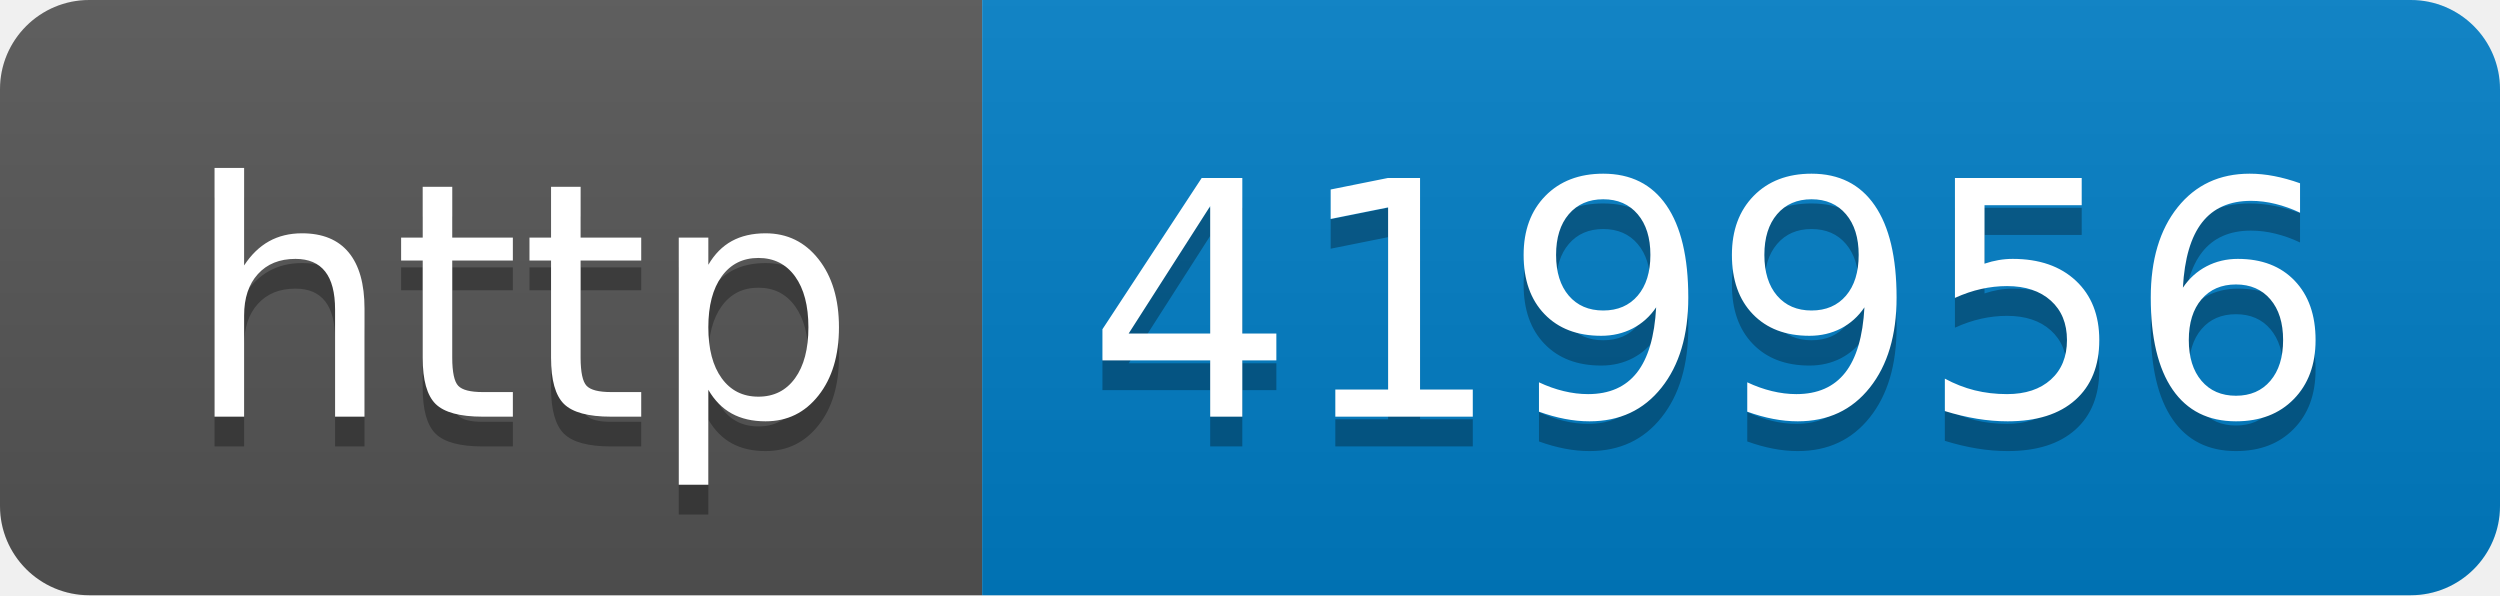
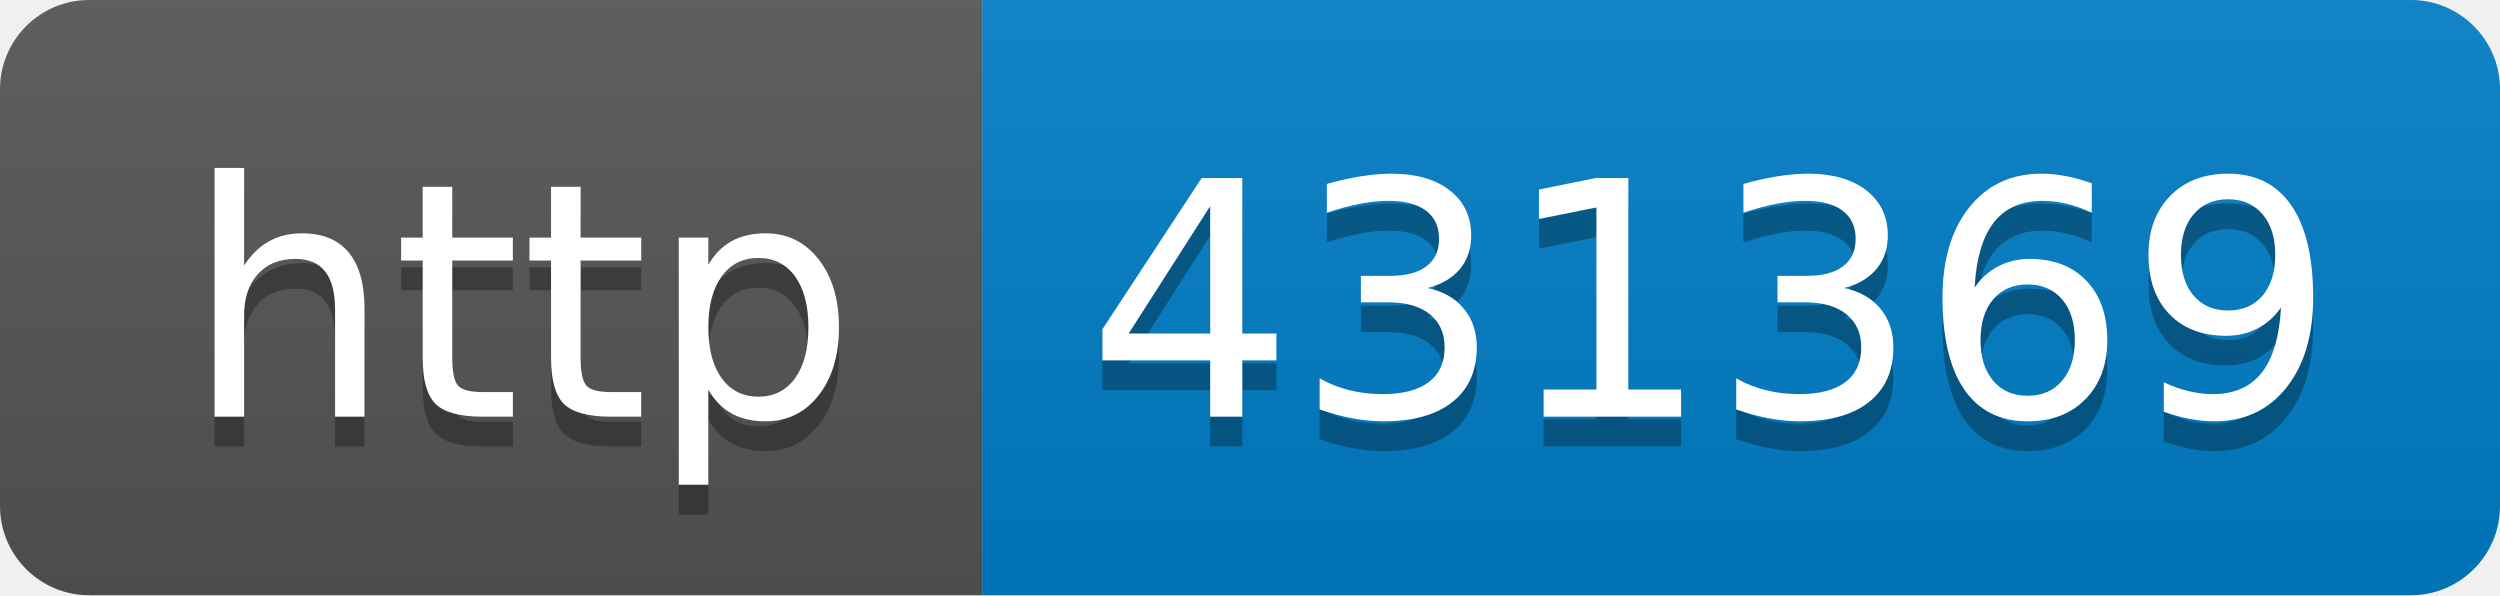
- <svg xmlns="http://www.w3.org/2000/svg" width="84" height="20" role="img" aria-label="http: 419956">
+ <svg xmlns="http://www.w3.org/2000/svg" width="84" height="20" role="img" aria-label="http: 431369">
  <linearGradient id="s" x2="0" y2="100%">
    <stop offset="0" stop-color="#bbb" stop-opacity=".1" />
    <stop offset="1" stop-opacity=".1" />
  </linearGradient>
  <clipPath id="r">
    <rect width="84" height="20" rx="3" fill="#fff" />
  </clipPath>
  <g clip-path="url(#r)">
    <rect width="33" height="20" fill="#555" />
    <rect x="33" width="51" height="20" fill="#007ec6" />
    <rect width="84" height="20" fill="url(#s)" />
  </g>
  <g fill="#fff" text-anchor="middle" font-family="Verdana,Geneva,DejaVu Sans,sans-serif" text-rendering="geometricPrecision" font-size="110">
    <text aria-hidden="true" x="175" y="150" fill="#010101" fill-opacity=".3" transform="scale(.1)" textLength="230">http</text>
    <text x="175" y="140" transform="scale(.1)" fill="#fff" textLength="230">http</text>
-     <text aria-hidden="true" x="575" y="150" fill="#010101" fill-opacity=".3" transform="scale(.1)" textLength="410">419956</text>
-     <text x="575" y="140" transform="scale(.1)" fill="#fff" textLength="410">419956</text>
+     <text aria-hidden="true" x="575" y="150" fill="#010101" fill-opacity=".3" transform="scale(.1)" textLength="410">431369</text>
+     <text x="575" y="140" transform="scale(.1)" fill="#fff" textLength="410">431369</text>
  </g>
</svg>
